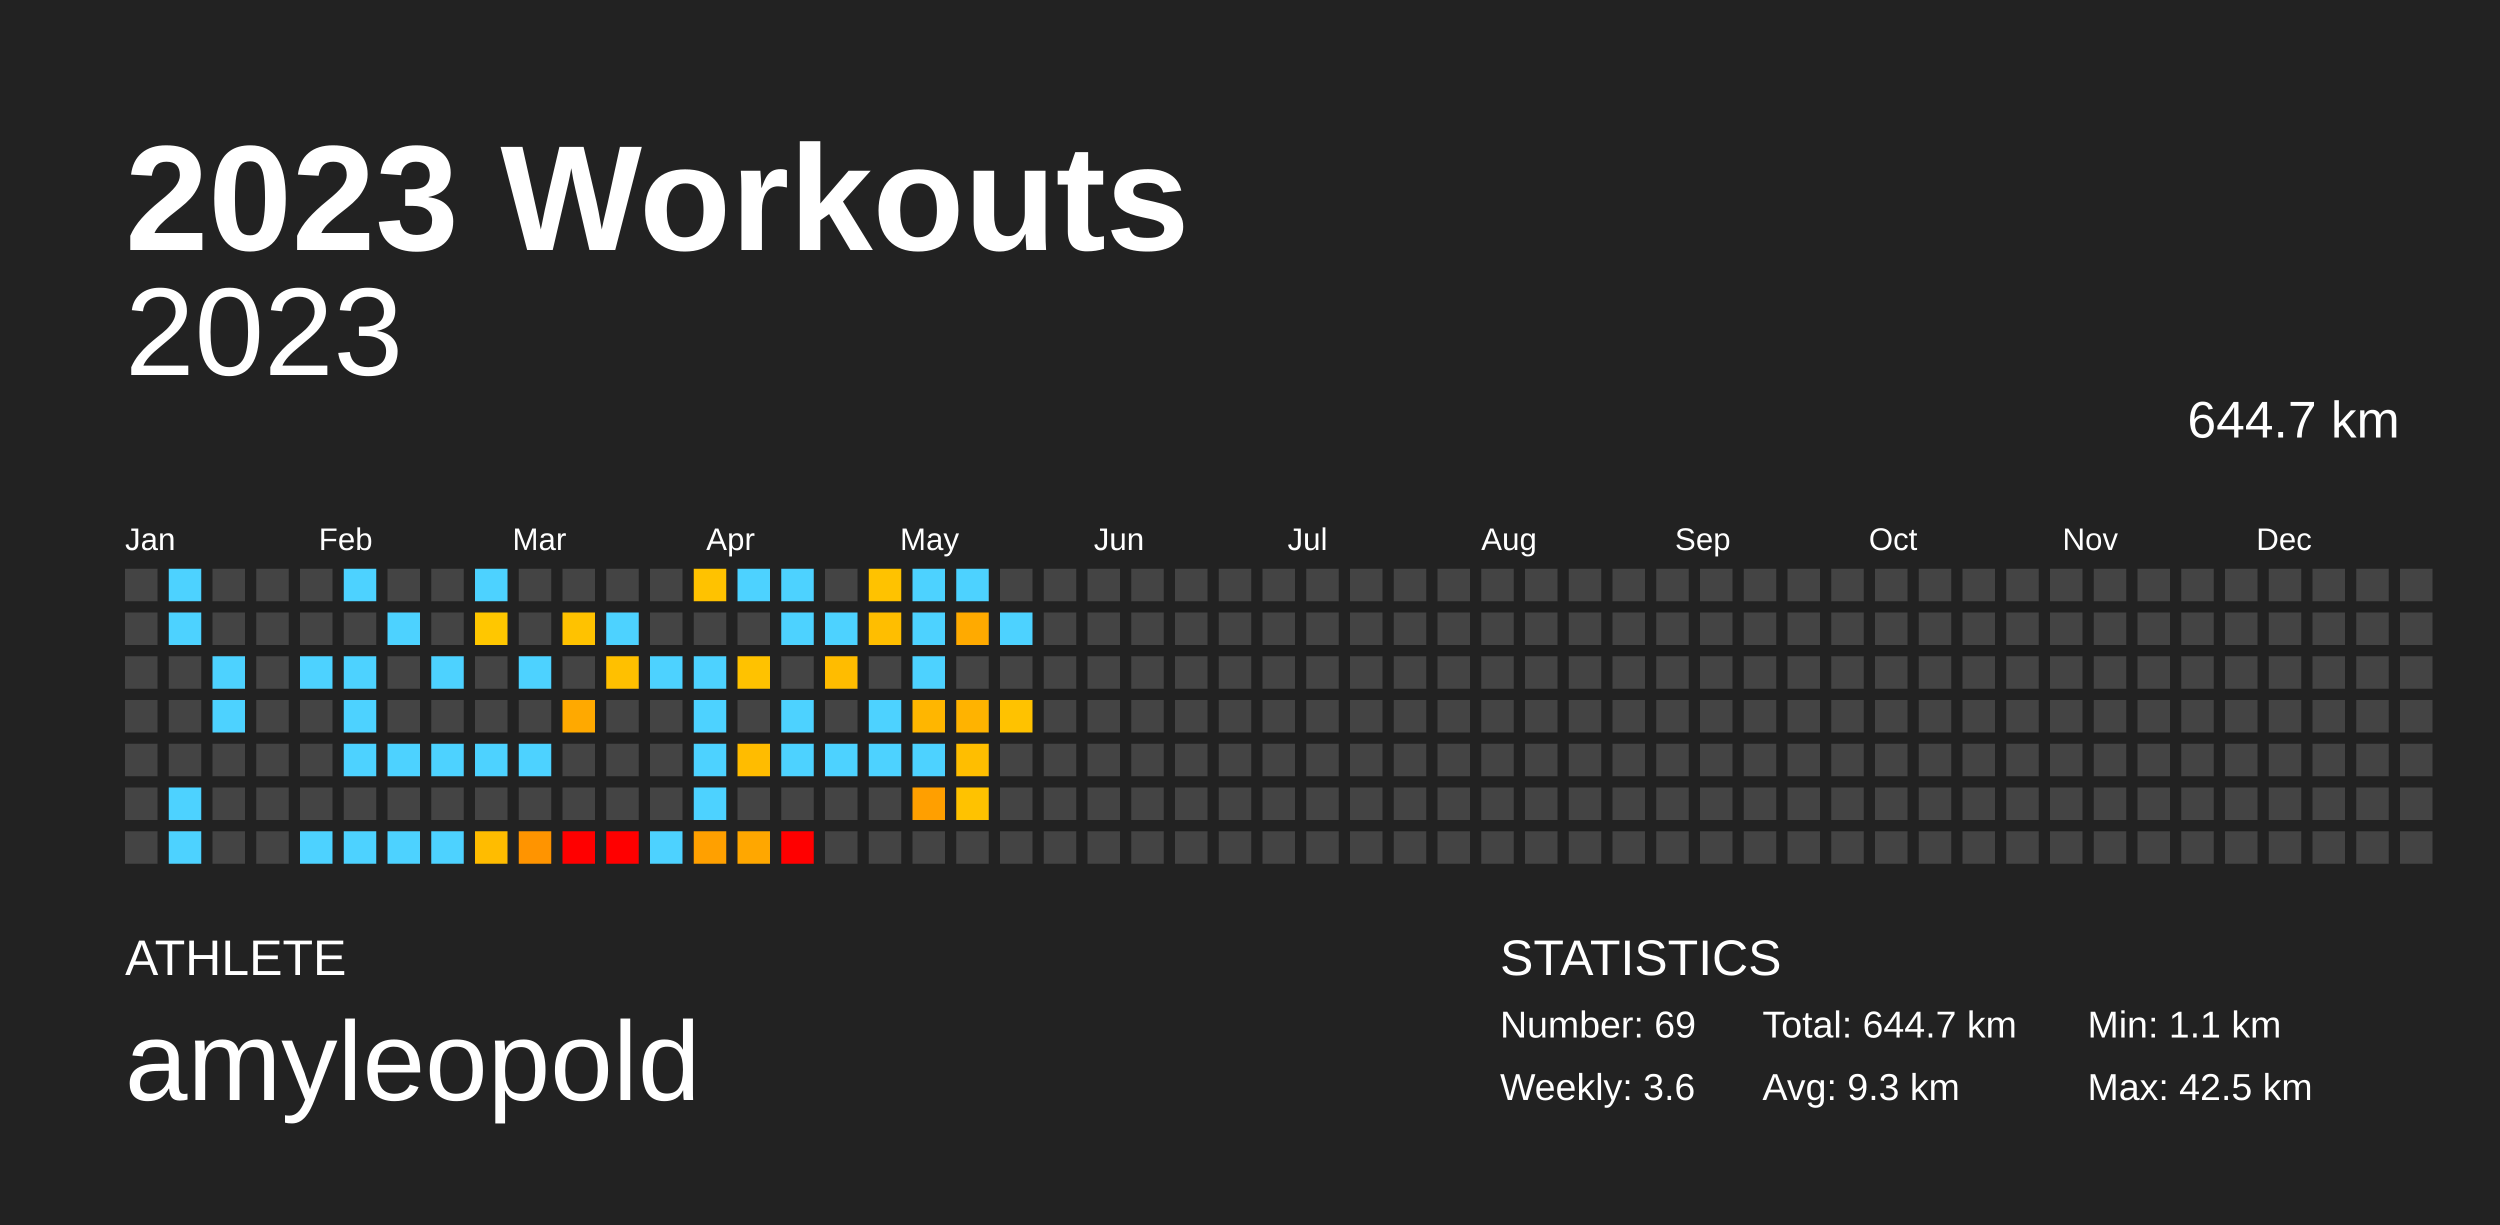
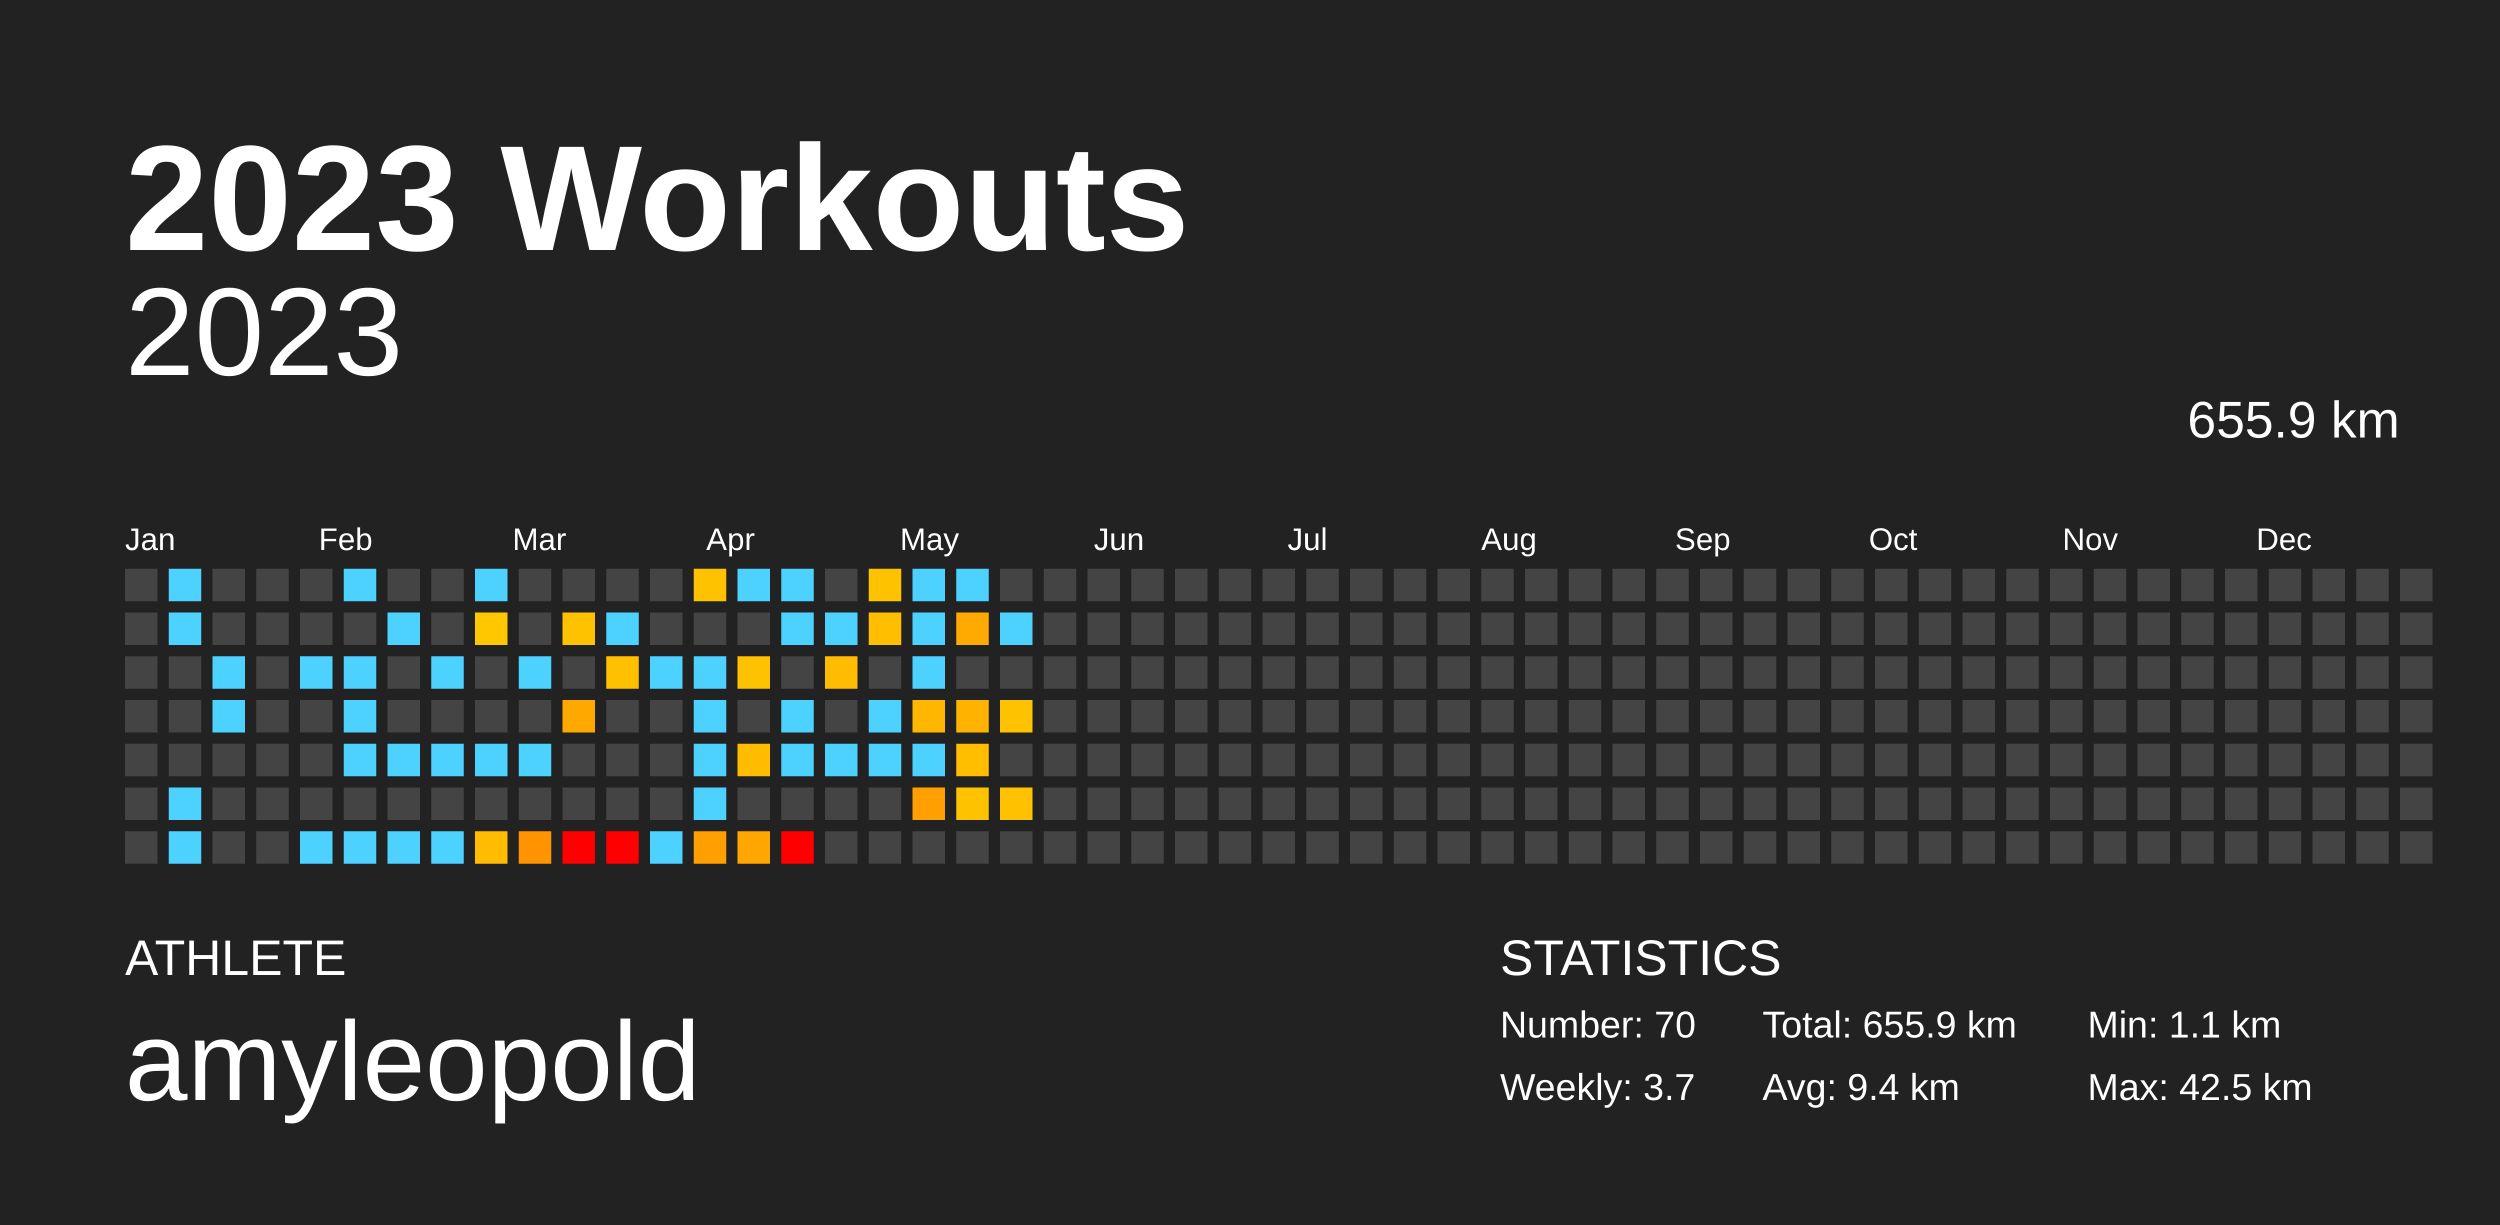
<svg xmlns="http://www.w3.org/2000/svg" baseProfile="full" height="98mm" version="1.1" viewBox="0,0,200,98" width="200mm">
  <defs />
  <rect fill="#222222" height="98" width="200" x="0" y="0" />
  <text fill="#FFFFFF" style="font-size:12px; font-family:Arial; font-weight:bold;" x="10" y="20">2023 Workouts</text>
  <text fill="#FFFFFF" style="font-size:4px; font-family:Arial" x="10" y="78">ATHLETE</text>
  <text fill="#FFFFFF" style="font-size:9px; font-family:Arial" x="10" y="88">amyleopold</text>
  <text fill="#FFFFFF" style="font-size:4px; font-family:Arial" x="120" y="78">STATISTICS</text>
-   <text fill="#FFFFFF" style="font-size:3px; font-family:Arial" x="120" y="83">Number: 69</text>
-   <text fill="#FFFFFF" style="font-size:3px; font-family:Arial" x="120" y="88">Weekly: 3.6</text>
-   <text fill="#FFFFFF" style="font-size:3px; font-family:Arial" x="141" y="83">Total: 644.7 km</text>
-   <text fill="#FFFFFF" style="font-size:3px; font-family:Arial" x="141" y="88">Avg: 9.3 km</text>
+   <text fill="#FFFFFF" style="font-size:3px; font-family:Arial" x="120" y="83">Number: 70</text>
+   <text fill="#FFFFFF" style="font-size:3px; font-family:Arial" x="120" y="88">Weekly: 3.7</text>
+   <text fill="#FFFFFF" style="font-size:3px; font-family:Arial" x="141" y="83">Total: 655.9 km</text>
+   <text fill="#FFFFFF" style="font-size:3px; font-family:Arial" x="141" y="88">Avg: 9.4 km</text>
  <text fill="#FFFFFF" style="font-size:3px; font-family:Arial" x="167" y="83">Min: 1.1 km</text>
  <text fill="#FFFFFF" style="font-size:3px; font-family:Arial" x="167" y="88">Max: 42.5 km</text>
  <text alignment-baseline="hanging" fill="#FFFFFF" style="font-size:10.0px; font-family:Arial;" x="10" y="30">2023</text>
-   <text alignment-baseline="hanging" fill="#FFFFFF" style="font-size:4.125px; font-family:Arial;" x="175" y="35">644.7 km</text>
+   <text alignment-baseline="hanging" fill="#FFFFFF" style="font-size:4.125px; font-family:Arial;" x="175" y="35">655.9 km</text>
  <text fill="#FFFFFF" style="font-size:2.5px; font-family:Arial" x="10.0" y="44">Jan</text>
  <text fill="#FFFFFF" style="font-size:2.5px; font-family:Arial" x="25.5" y="44">Feb</text>
  <text fill="#FFFFFF" style="font-size:2.5px; font-family:Arial" x="41.0" y="44">Mar</text>
  <text fill="#FFFFFF" style="font-size:2.5px; font-family:Arial" x="56.5" y="44">Apr</text>
  <text fill="#FFFFFF" style="font-size:2.5px; font-family:Arial" x="72.0" y="44">May</text>
  <text fill="#FFFFFF" style="font-size:2.5px; font-family:Arial" x="87.5" y="44">Jun</text>
  <text fill="#FFFFFF" style="font-size:2.5px; font-family:Arial" x="103.0" y="44">Jul</text>
  <text fill="#FFFFFF" style="font-size:2.5px; font-family:Arial" x="118.5" y="44">Aug</text>
  <text fill="#FFFFFF" style="font-size:2.5px; font-family:Arial" x="134.0" y="44">Sep</text>
  <text fill="#FFFFFF" style="font-size:2.5px; font-family:Arial" x="149.5" y="44">Oct</text>
  <text fill="#FFFFFF" style="font-size:2.5px; font-family:Arial" x="165.0" y="44">Nov</text>
  <text fill="#FFFFFF" style="font-size:2.5px; font-family:Arial" x="180.5" y="44">Dec</text>
  <rect fill="#444444" height="2.6" width="2.6" x="10.0" y="45.5" />
  <rect fill="#444444" height="2.6" width="2.6" x="10.0" y="49.0" />
  <rect fill="#444444" height="2.6" width="2.6" x="10.0" y="52.5" />
  <rect fill="#444444" height="2.6" width="2.6" x="10.0" y="56.0" />
  <rect fill="#444444" height="2.6" width="2.6" x="10.0" y="59.5" />
  <rect fill="#444444" height="2.6" width="2.6" x="10.0" y="63.0" />
  <rect fill="#444444" height="2.6" width="2.6" x="10.0" y="66.5" />
  <rect fill="#4dd2ff" height="2.6" width="2.6" x="13.5" y="45.5" />
  <rect fill="#4dd2ff" height="2.6" width="2.6" x="13.5" y="49.0" />
  <rect fill="#444444" height="2.6" width="2.6" x="13.5" y="52.5" />
  <rect fill="#444444" height="2.6" width="2.6" x="13.5" y="56.0" />
  <rect fill="#444444" height="2.6" width="2.6" x="13.5" y="59.5" />
  <rect fill="#4dd2ff" height="2.6" width="2.6" x="13.5" y="63.0" />
  <rect fill="#4dd2ff" height="2.6" width="2.6" x="13.5" y="66.5" />
  <rect fill="#444444" height="2.6" width="2.6" x="17.0" y="45.5" />
  <rect fill="#444444" height="2.6" width="2.6" x="17.0" y="49.0" />
  <rect fill="#4dd2ff" height="2.6" width="2.6" x="17.0" y="52.5" />
  <rect fill="#4dd2ff" height="2.6" width="2.6" x="17.0" y="56.0" />
  <rect fill="#444444" height="2.6" width="2.6" x="17.0" y="59.5" />
  <rect fill="#444444" height="2.6" width="2.6" x="17.0" y="63.0" />
  <rect fill="#444444" height="2.6" width="2.6" x="17.0" y="66.5" />
  <rect fill="#444444" height="2.6" width="2.6" x="20.5" y="45.5" />
  <rect fill="#444444" height="2.6" width="2.6" x="20.5" y="49.0" />
  <rect fill="#444444" height="2.6" width="2.6" x="20.5" y="52.5" />
  <rect fill="#444444" height="2.6" width="2.6" x="20.5" y="56.0" />
  <rect fill="#444444" height="2.6" width="2.6" x="20.5" y="59.5" />
  <rect fill="#444444" height="2.6" width="2.6" x="20.5" y="63.0" />
  <rect fill="#444444" height="2.6" width="2.6" x="20.5" y="66.5" />
  <rect fill="#444444" height="2.6" width="2.6" x="24.0" y="45.5" />
  <rect fill="#444444" height="2.6" width="2.6" x="24.0" y="49.0" />
  <rect fill="#4dd2ff" height="2.6" width="2.6" x="24.0" y="52.5" />
  <rect fill="#444444" height="2.6" width="2.6" x="24.0" y="56.0" />
  <rect fill="#444444" height="2.6" width="2.6" x="24.0" y="59.5" />
  <rect fill="#444444" height="2.6" width="2.6" x="24.0" y="63.0" />
  <rect fill="#4dd2ff" height="2.6" width="2.6" x="24.0" y="66.5" />
  <rect fill="#4dd2ff" height="2.6" width="2.6" x="27.5" y="45.5" />
  <rect fill="#444444" height="2.6" width="2.6" x="27.5" y="49.0" />
  <rect fill="#4dd2ff" height="2.6" width="2.6" x="27.5" y="52.5" />
  <rect fill="#4dd2ff" height="2.6" width="2.6" x="27.5" y="56.0" />
  <rect fill="#4dd2ff" height="2.6" width="2.6" x="27.5" y="59.5" />
  <rect fill="#444444" height="2.6" width="2.6" x="27.5" y="63.0" />
  <rect fill="#4dd2ff" height="2.6" width="2.6" x="27.5" y="66.5" />
  <rect fill="#444444" height="2.6" width="2.6" x="31.0" y="45.5" />
  <rect fill="#4dd2ff" height="2.6" width="2.6" x="31.0" y="49.0" />
  <rect fill="#444444" height="2.6" width="2.6" x="31.0" y="52.5" />
  <rect fill="#444444" height="2.6" width="2.6" x="31.0" y="56.0" />
  <rect fill="#4dd2ff" height="2.6" width="2.6" x="31.0" y="59.5" />
  <rect fill="#444444" height="2.6" width="2.6" x="31.0" y="63.0" />
  <rect fill="#4dd2ff" height="2.6" width="2.6" x="31.0" y="66.5" />
  <rect fill="#444444" height="2.6" width="2.6" x="34.5" y="45.5" />
  <rect fill="#444444" height="2.6" width="2.6" x="34.5" y="49.0" />
  <rect fill="#4dd2ff" height="2.6" width="2.6" x="34.5" y="52.5" />
  <rect fill="#444444" height="2.6" width="2.6" x="34.5" y="56.0" />
  <rect fill="#4dd2ff" height="2.6" width="2.6" x="34.5" y="59.5" />
  <rect fill="#444444" height="2.6" width="2.6" x="34.5" y="63.0" />
  <rect fill="#4dd2ff" height="2.6" width="2.6" x="34.5" y="66.5" />
  <rect fill="#4dd2ff" height="2.6" width="2.6" x="38.0" y="45.5" />
  <rect fill="#ffc700" height="2.6" width="2.6" x="38.0" y="49.0" />
  <rect fill="#444444" height="2.6" width="2.6" x="38.0" y="52.5" />
  <rect fill="#444444" height="2.6" width="2.6" x="38.0" y="56.0" />
  <rect fill="#4dd2ff" height="2.6" width="2.6" x="38.0" y="59.5" />
  <rect fill="#444444" height="2.6" width="2.6" x="38.0" y="63.0" />
  <rect fill="#ffbc00" height="2.6" width="2.6" x="38.0" y="66.5" />
  <rect fill="#444444" height="2.6" width="2.6" x="41.5" y="45.5" />
  <rect fill="#444444" height="2.6" width="2.6" x="41.5" y="49.0" />
  <rect fill="#4dd2ff" height="2.6" width="2.6" x="41.5" y="52.5" />
  <rect fill="#444444" height="2.6" width="2.6" x="41.5" y="56.0" />
  <rect fill="#4dd2ff" height="2.6" width="2.6" x="41.5" y="59.5" />
  <rect fill="#444444" height="2.6" width="2.6" x="41.5" y="63.0" />
  <rect fill="#ff9400" height="2.6" width="2.6" x="41.5" y="66.5" />
  <rect fill="#444444" height="2.6" width="2.6" x="45.0" y="45.5" />
  <rect fill="#ffc200" height="2.6" width="2.6" x="45.0" y="49.0" />
  <rect fill="#444444" height="2.6" width="2.6" x="45.0" y="52.5" />
  <rect fill="#ffa900" height="2.6" width="2.6" x="45.0" y="56.0" />
  <rect fill="#444444" height="2.6" width="2.6" x="45.0" y="59.5" />
  <rect fill="#444444" height="2.6" width="2.6" x="45.0" y="63.0" />
  <rect fill="red" height="2.6" width="2.6" x="45.0" y="66.5" />
  <rect fill="#444444" height="2.6" width="2.6" x="48.5" y="45.5" />
  <rect fill="#4dd2ff" height="2.6" width="2.6" x="48.5" y="49.0" />
  <rect fill="#ffc000" height="2.6" width="2.6" x="48.5" y="52.5" />
  <rect fill="#444444" height="2.6" width="2.6" x="48.5" y="56.0" />
  <rect fill="#444444" height="2.6" width="2.6" x="48.5" y="59.5" />
  <rect fill="#444444" height="2.6" width="2.6" x="48.5" y="63.0" />
  <rect fill="red" height="2.6" width="2.6" x="48.5" y="66.5" />
  <rect fill="#444444" height="2.6" width="2.6" x="52.0" y="45.5" />
  <rect fill="#444444" height="2.6" width="2.6" x="52.0" y="49.0" />
  <rect fill="#4dd2ff" height="2.6" width="2.6" x="52.0" y="52.5" />
  <rect fill="#444444" height="2.6" width="2.6" x="52.0" y="56.0" />
  <rect fill="#444444" height="2.6" width="2.6" x="52.0" y="59.5" />
  <rect fill="#444444" height="2.6" width="2.6" x="52.0" y="63.0" />
  <rect fill="#4dd2ff" height="2.6" width="2.6" x="52.0" y="66.5" />
  <rect fill="#ffc200" height="2.6" width="2.6" x="55.5" y="45.5" />
  <rect fill="#444444" height="2.6" width="2.6" x="55.5" y="49.0" />
  <rect fill="#4dd2ff" height="2.6" width="2.6" x="55.5" y="52.5" />
  <rect fill="#4dd2ff" height="2.6" width="2.6" x="55.5" y="56.0" />
  <rect fill="#4dd2ff" height="2.6" width="2.6" x="55.5" y="59.5" />
  <rect fill="#4dd2ff" height="2.6" width="2.6" x="55.5" y="63.0" />
  <rect fill="#ffa000" height="2.6" width="2.6" x="55.5" y="66.5" />
  <rect fill="#4dd2ff" height="2.6" width="2.6" x="59.0" y="45.5" />
  <rect fill="#444444" height="2.6" width="2.6" x="59.0" y="49.0" />
  <rect fill="#ffc200" height="2.6" width="2.6" x="59.0" y="52.5" />
  <rect fill="#444444" height="2.6" width="2.6" x="59.0" y="56.0" />
  <rect fill="#ffbc00" height="2.6" width="2.6" x="59.0" y="59.5" />
  <rect fill="#444444" height="2.6" width="2.6" x="59.0" y="63.0" />
  <rect fill="#ffa700" height="2.6" width="2.6" x="59.0" y="66.5" />
  <rect fill="#4dd2ff" height="2.6" width="2.6" x="62.5" y="45.5" />
  <rect fill="#4dd2ff" height="2.6" width="2.6" x="62.5" y="49.0" />
  <rect fill="#444444" height="2.6" width="2.6" x="62.5" y="52.5" />
  <rect fill="#4dd2ff" height="2.6" width="2.6" x="62.5" y="56.0" />
  <rect fill="#4dd2ff" height="2.6" width="2.6" x="62.5" y="59.5" />
  <rect fill="#444444" height="2.6" width="2.6" x="62.5" y="63.0" />
  <rect fill="red" height="2.6" width="2.6" x="62.5" y="66.5" />
  <rect fill="#444444" height="2.6" width="2.6" x="66.0" y="45.5" />
  <rect fill="#4dd2ff" height="2.6" width="2.6" x="66.0" y="49.0" />
  <rect fill="#ffbc00" height="2.6" width="2.6" x="66.0" y="52.5" />
  <rect fill="#444444" height="2.6" width="2.6" x="66.0" y="56.0" />
  <rect fill="#4dd2ff" height="2.6" width="2.6" x="66.0" y="59.5" />
  <rect fill="#444444" height="2.6" width="2.6" x="66.0" y="63.0" />
  <rect fill="#444444" height="2.6" width="2.6" x="66.0" y="66.5" />
  <rect fill="#ffc200" height="2.6" width="2.6" x="69.5" y="45.5" />
  <rect fill="#ffbe00" height="2.6" width="2.6" x="69.5" y="49.0" />
  <rect fill="#444444" height="2.6" width="2.6" x="69.5" y="52.5" />
  <rect fill="#4dd2ff" height="2.6" width="2.6" x="69.5" y="56.0" />
  <rect fill="#4dd2ff" height="2.6" width="2.6" x="69.5" y="59.5" />
  <rect fill="#444444" height="2.6" width="2.6" x="69.5" y="63.0" />
  <rect fill="#444444" height="2.6" width="2.6" x="69.5" y="66.5" />
  <rect fill="#4dd2ff" height="2.6" width="2.6" x="73.0" y="45.5" />
  <rect fill="#4dd2ff" height="2.6" width="2.6" x="73.0" y="49.0" />
  <rect fill="#4dd2ff" height="2.6" width="2.6" x="73.0" y="52.5" />
  <rect fill="#ffb600" height="2.6" width="2.6" x="73.0" y="56.0" />
  <rect fill="#4dd2ff" height="2.6" width="2.6" x="73.0" y="59.5" />
  <rect fill="#ff9f00" height="2.6" width="2.6" x="73.0" y="63.0" />
  <rect fill="#444444" height="2.6" width="2.6" x="73.0" y="66.5" />
  <rect fill="#4dd2ff" height="2.6" width="2.6" x="76.5" y="45.5" />
  <rect fill="#ffaa00" height="2.6" width="2.6" x="76.5" y="49.0" />
  <rect fill="#444444" height="2.6" width="2.6" x="76.5" y="52.5" />
  <rect fill="#ffb300" height="2.6" width="2.6" x="76.5" y="56.0" />
  <rect fill="#ffbe00" height="2.6" width="2.6" x="76.5" y="59.5" />
  <rect fill="#ffc200" height="2.6" width="2.6" x="76.5" y="63.0" />
  <rect fill="#444444" height="2.6" width="2.6" x="76.5" y="66.5" />
  <rect fill="#444444" height="2.6" width="2.6" x="80.0" y="45.5" />
  <rect fill="#4dd2ff" height="2.6" width="2.6" x="80.0" y="49.0" />
  <rect fill="#444444" height="2.6" width="2.6" x="80.0" y="52.5" />
  <rect fill="#ffc200" height="2.6" width="2.6" x="80.0" y="56.0" />
  <rect fill="#444444" height="2.6" width="2.6" x="80.0" y="59.5" />
-   <rect fill="#444444" height="2.6" width="2.6" x="80.0" y="63.0" />
+   <rect fill="#ffc100" height="2.6" width="2.6" x="80.0" y="63.0" />
  <rect fill="#444444" height="2.6" width="2.6" x="80.0" y="66.5" />
  <rect fill="#444444" height="2.6" width="2.6" x="83.5" y="45.5" />
  <rect fill="#444444" height="2.6" width="2.6" x="83.5" y="49.0" />
  <rect fill="#444444" height="2.6" width="2.6" x="83.5" y="52.5" />
  <rect fill="#444444" height="2.6" width="2.6" x="83.5" y="56.0" />
  <rect fill="#444444" height="2.6" width="2.6" x="83.5" y="59.5" />
  <rect fill="#444444" height="2.6" width="2.6" x="83.5" y="63.0" />
  <rect fill="#444444" height="2.6" width="2.6" x="83.5" y="66.5" />
  <rect fill="#444444" height="2.6" width="2.6" x="87.0" y="45.5" />
  <rect fill="#444444" height="2.6" width="2.6" x="87.0" y="49.0" />
  <rect fill="#444444" height="2.6" width="2.6" x="87.0" y="52.5" />
  <rect fill="#444444" height="2.6" width="2.6" x="87.0" y="56.0" />
  <rect fill="#444444" height="2.6" width="2.6" x="87.0" y="59.5" />
  <rect fill="#444444" height="2.6" width="2.6" x="87.0" y="63.0" />
  <rect fill="#444444" height="2.6" width="2.6" x="87.0" y="66.5" />
  <rect fill="#444444" height="2.6" width="2.6" x="90.5" y="45.5" />
  <rect fill="#444444" height="2.6" width="2.6" x="90.5" y="49.0" />
  <rect fill="#444444" height="2.6" width="2.6" x="90.5" y="52.5" />
  <rect fill="#444444" height="2.6" width="2.6" x="90.5" y="56.0" />
  <rect fill="#444444" height="2.6" width="2.6" x="90.5" y="59.5" />
  <rect fill="#444444" height="2.6" width="2.6" x="90.5" y="63.0" />
  <rect fill="#444444" height="2.6" width="2.6" x="90.5" y="66.5" />
  <rect fill="#444444" height="2.6" width="2.6" x="94.0" y="45.5" />
  <rect fill="#444444" height="2.6" width="2.6" x="94.0" y="49.0" />
  <rect fill="#444444" height="2.6" width="2.6" x="94.0" y="52.5" />
  <rect fill="#444444" height="2.6" width="2.6" x="94.0" y="56.0" />
  <rect fill="#444444" height="2.6" width="2.6" x="94.0" y="59.5" />
  <rect fill="#444444" height="2.6" width="2.6" x="94.0" y="63.0" />
  <rect fill="#444444" height="2.6" width="2.6" x="94.0" y="66.5" />
  <rect fill="#444444" height="2.6" width="2.6" x="97.5" y="45.5" />
  <rect fill="#444444" height="2.6" width="2.6" x="97.5" y="49.0" />
  <rect fill="#444444" height="2.6" width="2.6" x="97.5" y="52.5" />
  <rect fill="#444444" height="2.6" width="2.6" x="97.5" y="56.0" />
  <rect fill="#444444" height="2.6" width="2.6" x="97.5" y="59.5" />
  <rect fill="#444444" height="2.6" width="2.6" x="97.5" y="63.0" />
  <rect fill="#444444" height="2.6" width="2.6" x="97.5" y="66.5" />
  <rect fill="#444444" height="2.6" width="2.6" x="101.0" y="45.5" />
  <rect fill="#444444" height="2.6" width="2.6" x="101.0" y="49.0" />
  <rect fill="#444444" height="2.6" width="2.6" x="101.0" y="52.5" />
  <rect fill="#444444" height="2.6" width="2.6" x="101.0" y="56.0" />
  <rect fill="#444444" height="2.6" width="2.6" x="101.0" y="59.5" />
  <rect fill="#444444" height="2.6" width="2.6" x="101.0" y="63.0" />
  <rect fill="#444444" height="2.6" width="2.6" x="101.0" y="66.5" />
  <rect fill="#444444" height="2.6" width="2.6" x="104.5" y="45.5" />
  <rect fill="#444444" height="2.6" width="2.6" x="104.5" y="49.0" />
  <rect fill="#444444" height="2.6" width="2.6" x="104.5" y="52.5" />
  <rect fill="#444444" height="2.6" width="2.6" x="104.5" y="56.0" />
  <rect fill="#444444" height="2.6" width="2.6" x="104.5" y="59.5" />
  <rect fill="#444444" height="2.6" width="2.6" x="104.5" y="63.0" />
  <rect fill="#444444" height="2.6" width="2.6" x="104.5" y="66.5" />
  <rect fill="#444444" height="2.6" width="2.6" x="108.0" y="45.5" />
  <rect fill="#444444" height="2.6" width="2.6" x="108.0" y="49.0" />
  <rect fill="#444444" height="2.6" width="2.6" x="108.0" y="52.5" />
  <rect fill="#444444" height="2.6" width="2.6" x="108.0" y="56.0" />
  <rect fill="#444444" height="2.6" width="2.6" x="108.0" y="59.5" />
  <rect fill="#444444" height="2.6" width="2.6" x="108.0" y="63.0" />
  <rect fill="#444444" height="2.6" width="2.6" x="108.0" y="66.5" />
  <rect fill="#444444" height="2.6" width="2.6" x="111.5" y="45.5" />
  <rect fill="#444444" height="2.6" width="2.6" x="111.5" y="49.0" />
  <rect fill="#444444" height="2.6" width="2.6" x="111.5" y="52.5" />
  <rect fill="#444444" height="2.6" width="2.6" x="111.5" y="56.0" />
  <rect fill="#444444" height="2.6" width="2.6" x="111.5" y="59.5" />
  <rect fill="#444444" height="2.6" width="2.6" x="111.5" y="63.0" />
  <rect fill="#444444" height="2.6" width="2.6" x="111.5" y="66.5" />
  <rect fill="#444444" height="2.6" width="2.6" x="115.0" y="45.5" />
  <rect fill="#444444" height="2.6" width="2.6" x="115.0" y="49.0" />
  <rect fill="#444444" height="2.6" width="2.6" x="115.0" y="52.5" />
  <rect fill="#444444" height="2.6" width="2.6" x="115.0" y="56.0" />
  <rect fill="#444444" height="2.6" width="2.6" x="115.0" y="59.5" />
  <rect fill="#444444" height="2.6" width="2.6" x="115.0" y="63.0" />
  <rect fill="#444444" height="2.6" width="2.6" x="115.0" y="66.5" />
  <rect fill="#444444" height="2.6" width="2.6" x="118.5" y="45.5" />
  <rect fill="#444444" height="2.6" width="2.6" x="118.5" y="49.0" />
  <rect fill="#444444" height="2.6" width="2.6" x="118.5" y="52.5" />
  <rect fill="#444444" height="2.6" width="2.6" x="118.5" y="56.0" />
  <rect fill="#444444" height="2.6" width="2.6" x="118.5" y="59.5" />
  <rect fill="#444444" height="2.6" width="2.6" x="118.5" y="63.0" />
  <rect fill="#444444" height="2.6" width="2.6" x="118.5" y="66.5" />
  <rect fill="#444444" height="2.6" width="2.6" x="122.0" y="45.5" />
  <rect fill="#444444" height="2.6" width="2.6" x="122.0" y="49.0" />
  <rect fill="#444444" height="2.6" width="2.6" x="122.0" y="52.5" />
  <rect fill="#444444" height="2.6" width="2.6" x="122.0" y="56.0" />
  <rect fill="#444444" height="2.6" width="2.6" x="122.0" y="59.5" />
  <rect fill="#444444" height="2.6" width="2.6" x="122.0" y="63.0" />
  <rect fill="#444444" height="2.6" width="2.6" x="122.0" y="66.5" />
  <rect fill="#444444" height="2.6" width="2.6" x="125.5" y="45.5" />
  <rect fill="#444444" height="2.6" width="2.6" x="125.5" y="49.0" />
  <rect fill="#444444" height="2.6" width="2.6" x="125.5" y="52.5" />
  <rect fill="#444444" height="2.6" width="2.6" x="125.5" y="56.0" />
  <rect fill="#444444" height="2.6" width="2.6" x="125.5" y="59.5" />
  <rect fill="#444444" height="2.6" width="2.6" x="125.5" y="63.0" />
  <rect fill="#444444" height="2.6" width="2.6" x="125.5" y="66.5" />
  <rect fill="#444444" height="2.6" width="2.6" x="129.0" y="45.5" />
  <rect fill="#444444" height="2.6" width="2.6" x="129.0" y="49.0" />
  <rect fill="#444444" height="2.6" width="2.6" x="129.0" y="52.5" />
  <rect fill="#444444" height="2.6" width="2.6" x="129.0" y="56.0" />
  <rect fill="#444444" height="2.6" width="2.6" x="129.0" y="59.5" />
  <rect fill="#444444" height="2.6" width="2.6" x="129.0" y="63.0" />
  <rect fill="#444444" height="2.6" width="2.6" x="129.0" y="66.5" />
  <rect fill="#444444" height="2.6" width="2.6" x="132.5" y="45.5" />
  <rect fill="#444444" height="2.6" width="2.6" x="132.5" y="49.0" />
  <rect fill="#444444" height="2.6" width="2.6" x="132.5" y="52.5" />
  <rect fill="#444444" height="2.6" width="2.6" x="132.5" y="56.0" />
  <rect fill="#444444" height="2.6" width="2.6" x="132.5" y="59.5" />
  <rect fill="#444444" height="2.6" width="2.6" x="132.5" y="63.0" />
  <rect fill="#444444" height="2.6" width="2.6" x="132.5" y="66.5" />
  <rect fill="#444444" height="2.6" width="2.6" x="136.0" y="45.5" />
  <rect fill="#444444" height="2.6" width="2.6" x="136.0" y="49.0" />
  <rect fill="#444444" height="2.6" width="2.6" x="136.0" y="52.5" />
  <rect fill="#444444" height="2.6" width="2.6" x="136.0" y="56.0" />
  <rect fill="#444444" height="2.6" width="2.6" x="136.0" y="59.5" />
  <rect fill="#444444" height="2.6" width="2.6" x="136.0" y="63.0" />
  <rect fill="#444444" height="2.6" width="2.6" x="136.0" y="66.5" />
  <rect fill="#444444" height="2.6" width="2.6" x="139.5" y="45.5" />
  <rect fill="#444444" height="2.6" width="2.6" x="139.5" y="49.0" />
  <rect fill="#444444" height="2.6" width="2.6" x="139.5" y="52.5" />
  <rect fill="#444444" height="2.6" width="2.6" x="139.5" y="56.0" />
  <rect fill="#444444" height="2.6" width="2.6" x="139.5" y="59.5" />
  <rect fill="#444444" height="2.6" width="2.6" x="139.5" y="63.0" />
  <rect fill="#444444" height="2.6" width="2.6" x="139.5" y="66.5" />
  <rect fill="#444444" height="2.6" width="2.6" x="143.0" y="45.5" />
  <rect fill="#444444" height="2.6" width="2.6" x="143.0" y="49.0" />
  <rect fill="#444444" height="2.6" width="2.6" x="143.0" y="52.5" />
  <rect fill="#444444" height="2.6" width="2.6" x="143.0" y="56.0" />
  <rect fill="#444444" height="2.6" width="2.6" x="143.0" y="59.5" />
  <rect fill="#444444" height="2.6" width="2.6" x="143.0" y="63.0" />
  <rect fill="#444444" height="2.6" width="2.6" x="143.0" y="66.5" />
  <rect fill="#444444" height="2.6" width="2.6" x="146.5" y="45.5" />
  <rect fill="#444444" height="2.6" width="2.6" x="146.5" y="49.0" />
  <rect fill="#444444" height="2.6" width="2.6" x="146.5" y="52.5" />
  <rect fill="#444444" height="2.6" width="2.6" x="146.5" y="56.0" />
  <rect fill="#444444" height="2.6" width="2.6" x="146.5" y="59.5" />
  <rect fill="#444444" height="2.6" width="2.6" x="146.5" y="63.0" />
  <rect fill="#444444" height="2.6" width="2.6" x="146.5" y="66.5" />
  <rect fill="#444444" height="2.6" width="2.6" x="150.0" y="45.5" />
  <rect fill="#444444" height="2.6" width="2.6" x="150.0" y="49.0" />
  <rect fill="#444444" height="2.6" width="2.6" x="150.0" y="52.5" />
  <rect fill="#444444" height="2.6" width="2.6" x="150.0" y="56.0" />
  <rect fill="#444444" height="2.6" width="2.6" x="150.0" y="59.5" />
  <rect fill="#444444" height="2.6" width="2.6" x="150.0" y="63.0" />
  <rect fill="#444444" height="2.6" width="2.6" x="150.0" y="66.5" />
  <rect fill="#444444" height="2.6" width="2.6" x="153.5" y="45.5" />
  <rect fill="#444444" height="2.6" width="2.6" x="153.5" y="49.0" />
  <rect fill="#444444" height="2.6" width="2.6" x="153.5" y="52.5" />
  <rect fill="#444444" height="2.6" width="2.6" x="153.5" y="56.0" />
  <rect fill="#444444" height="2.6" width="2.6" x="153.5" y="59.5" />
  <rect fill="#444444" height="2.6" width="2.6" x="153.5" y="63.0" />
  <rect fill="#444444" height="2.6" width="2.6" x="153.5" y="66.5" />
  <rect fill="#444444" height="2.6" width="2.6" x="157.0" y="45.5" />
  <rect fill="#444444" height="2.6" width="2.6" x="157.0" y="49.0" />
  <rect fill="#444444" height="2.6" width="2.6" x="157.0" y="52.5" />
  <rect fill="#444444" height="2.6" width="2.6" x="157.0" y="56.0" />
  <rect fill="#444444" height="2.6" width="2.6" x="157.0" y="59.5" />
  <rect fill="#444444" height="2.6" width="2.6" x="157.0" y="63.0" />
  <rect fill="#444444" height="2.6" width="2.6" x="157.0" y="66.5" />
  <rect fill="#444444" height="2.6" width="2.6" x="160.5" y="45.5" />
  <rect fill="#444444" height="2.6" width="2.6" x="160.5" y="49.0" />
  <rect fill="#444444" height="2.6" width="2.6" x="160.5" y="52.5" />
  <rect fill="#444444" height="2.6" width="2.6" x="160.5" y="56.0" />
  <rect fill="#444444" height="2.6" width="2.6" x="160.5" y="59.5" />
  <rect fill="#444444" height="2.6" width="2.6" x="160.5" y="63.0" />
  <rect fill="#444444" height="2.6" width="2.6" x="160.5" y="66.5" />
  <rect fill="#444444" height="2.6" width="2.6" x="164.0" y="45.5" />
  <rect fill="#444444" height="2.6" width="2.6" x="164.0" y="49.0" />
  <rect fill="#444444" height="2.6" width="2.6" x="164.0" y="52.5" />
  <rect fill="#444444" height="2.6" width="2.6" x="164.0" y="56.0" />
  <rect fill="#444444" height="2.6" width="2.6" x="164.0" y="59.5" />
  <rect fill="#444444" height="2.6" width="2.6" x="164.0" y="63.0" />
  <rect fill="#444444" height="2.6" width="2.6" x="164.0" y="66.5" />
  <rect fill="#444444" height="2.6" width="2.6" x="167.5" y="45.5" />
  <rect fill="#444444" height="2.6" width="2.6" x="167.5" y="49.0" />
  <rect fill="#444444" height="2.6" width="2.6" x="167.5" y="52.5" />
  <rect fill="#444444" height="2.6" width="2.6" x="167.5" y="56.0" />
  <rect fill="#444444" height="2.6" width="2.6" x="167.5" y="59.5" />
  <rect fill="#444444" height="2.6" width="2.6" x="167.5" y="63.0" />
  <rect fill="#444444" height="2.6" width="2.6" x="167.5" y="66.5" />
  <rect fill="#444444" height="2.6" width="2.6" x="171.0" y="45.5" />
  <rect fill="#444444" height="2.6" width="2.6" x="171.0" y="49.0" />
  <rect fill="#444444" height="2.6" width="2.6" x="171.0" y="52.5" />
  <rect fill="#444444" height="2.6" width="2.6" x="171.0" y="56.0" />
  <rect fill="#444444" height="2.6" width="2.6" x="171.0" y="59.5" />
  <rect fill="#444444" height="2.6" width="2.6" x="171.0" y="63.0" />
  <rect fill="#444444" height="2.6" width="2.6" x="171.0" y="66.5" />
  <rect fill="#444444" height="2.6" width="2.6" x="174.5" y="45.5" />
  <rect fill="#444444" height="2.6" width="2.6" x="174.5" y="49.0" />
  <rect fill="#444444" height="2.6" width="2.6" x="174.5" y="52.5" />
  <rect fill="#444444" height="2.6" width="2.6" x="174.5" y="56.0" />
  <rect fill="#444444" height="2.6" width="2.6" x="174.5" y="59.5" />
  <rect fill="#444444" height="2.6" width="2.6" x="174.5" y="63.0" />
  <rect fill="#444444" height="2.6" width="2.6" x="174.5" y="66.5" />
  <rect fill="#444444" height="2.6" width="2.6" x="178.0" y="45.5" />
  <rect fill="#444444" height="2.6" width="2.6" x="178.0" y="49.0" />
  <rect fill="#444444" height="2.6" width="2.6" x="178.0" y="52.5" />
  <rect fill="#444444" height="2.6" width="2.6" x="178.0" y="56.0" />
  <rect fill="#444444" height="2.6" width="2.6" x="178.0" y="59.5" />
  <rect fill="#444444" height="2.6" width="2.6" x="178.0" y="63.0" />
  <rect fill="#444444" height="2.6" width="2.6" x="178.0" y="66.5" />
  <rect fill="#444444" height="2.6" width="2.6" x="181.5" y="45.5" />
  <rect fill="#444444" height="2.6" width="2.6" x="181.5" y="49.0" />
  <rect fill="#444444" height="2.6" width="2.6" x="181.5" y="52.5" />
  <rect fill="#444444" height="2.6" width="2.6" x="181.5" y="56.0" />
  <rect fill="#444444" height="2.6" width="2.6" x="181.5" y="59.5" />
  <rect fill="#444444" height="2.6" width="2.6" x="181.5" y="63.0" />
  <rect fill="#444444" height="2.6" width="2.6" x="181.5" y="66.5" />
  <rect fill="#444444" height="2.6" width="2.6" x="185.0" y="45.5" />
  <rect fill="#444444" height="2.6" width="2.6" x="185.0" y="49.0" />
  <rect fill="#444444" height="2.6" width="2.6" x="185.0" y="52.5" />
  <rect fill="#444444" height="2.6" width="2.6" x="185.0" y="56.0" />
  <rect fill="#444444" height="2.6" width="2.6" x="185.0" y="59.5" />
  <rect fill="#444444" height="2.6" width="2.6" x="185.0" y="63.0" />
  <rect fill="#444444" height="2.6" width="2.6" x="185.0" y="66.5" />
  <rect fill="#444444" height="2.6" width="2.6" x="188.5" y="45.5" />
  <rect fill="#444444" height="2.6" width="2.6" x="188.5" y="49.0" />
  <rect fill="#444444" height="2.6" width="2.6" x="188.5" y="52.5" />
  <rect fill="#444444" height="2.6" width="2.6" x="188.5" y="56.0" />
  <rect fill="#444444" height="2.6" width="2.6" x="188.5" y="59.5" />
  <rect fill="#444444" height="2.6" width="2.6" x="188.5" y="63.0" />
  <rect fill="#444444" height="2.6" width="2.6" x="188.5" y="66.5" />
  <rect fill="#444444" height="2.6" width="2.6" x="192.0" y="45.5" />
  <rect fill="#444444" height="2.6" width="2.6" x="192.0" y="49.0" />
  <rect fill="#444444" height="2.6" width="2.6" x="192.0" y="52.5" />
  <rect fill="#444444" height="2.6" width="2.6" x="192.0" y="56.0" />
  <rect fill="#444444" height="2.6" width="2.6" x="192.0" y="59.5" />
  <rect fill="#444444" height="2.6" width="2.6" x="192.0" y="63.0" />
  <rect fill="#444444" height="2.6" width="2.6" x="192.0" y="66.5" />
</svg>
